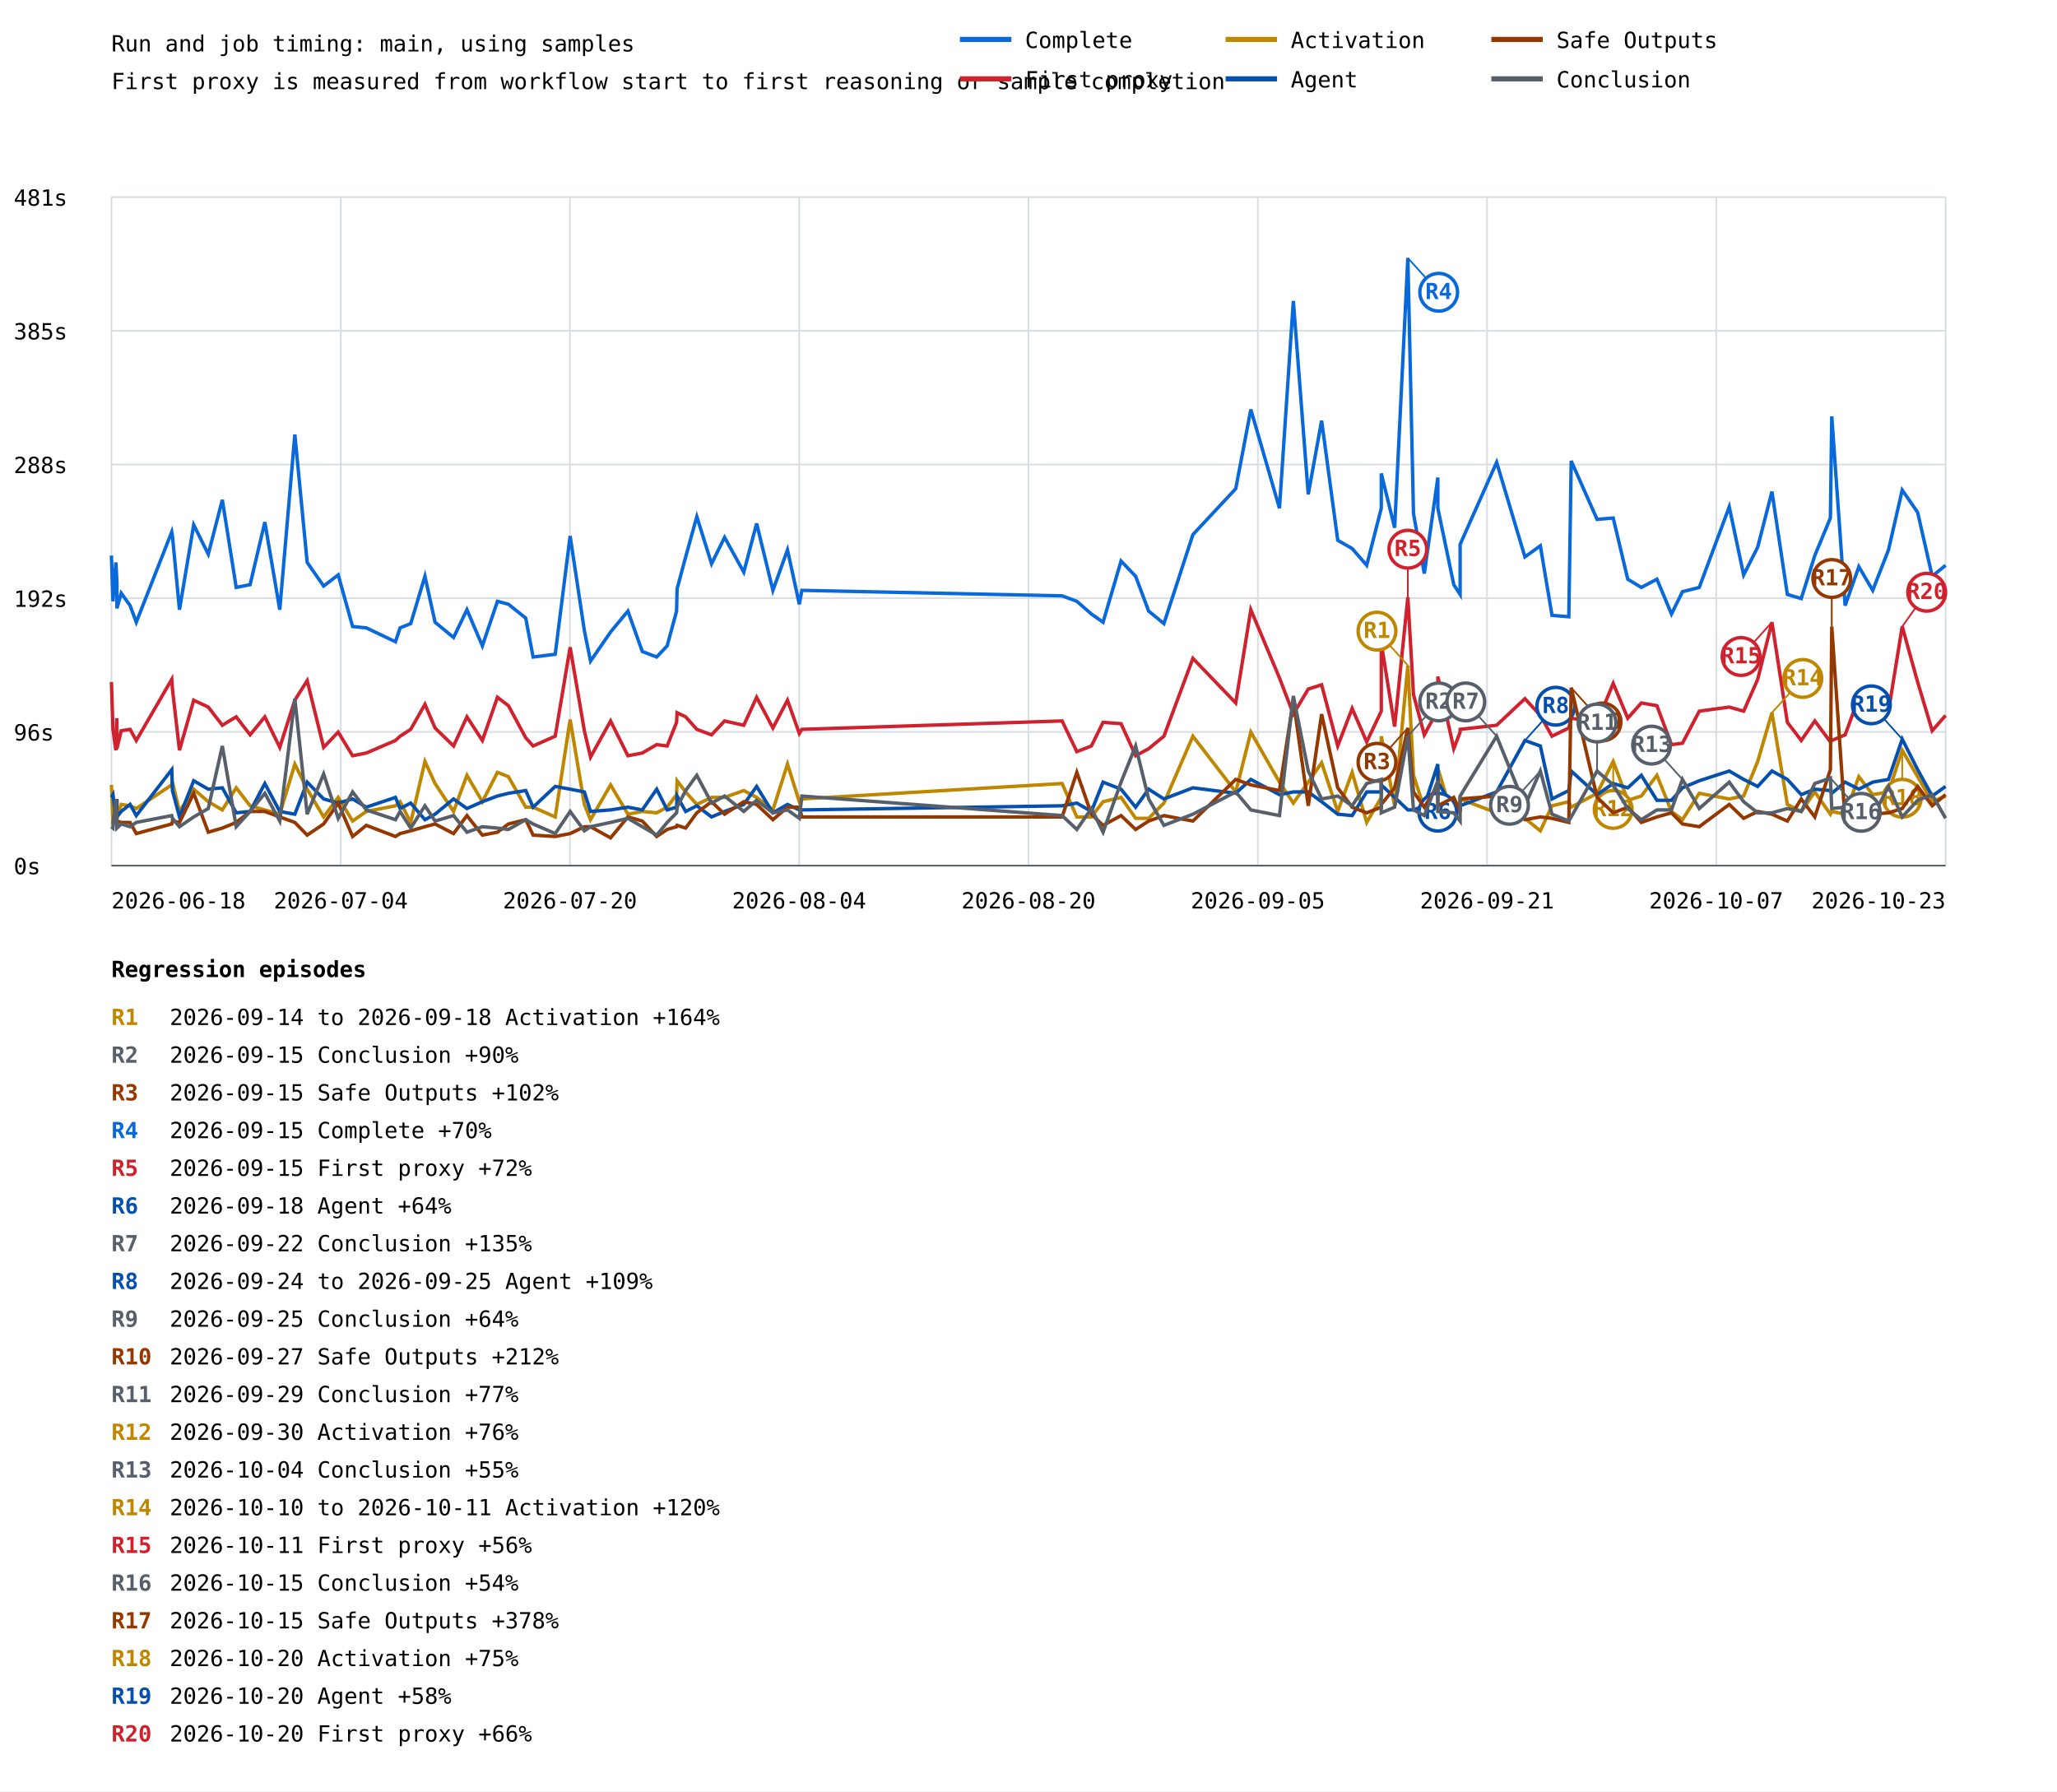
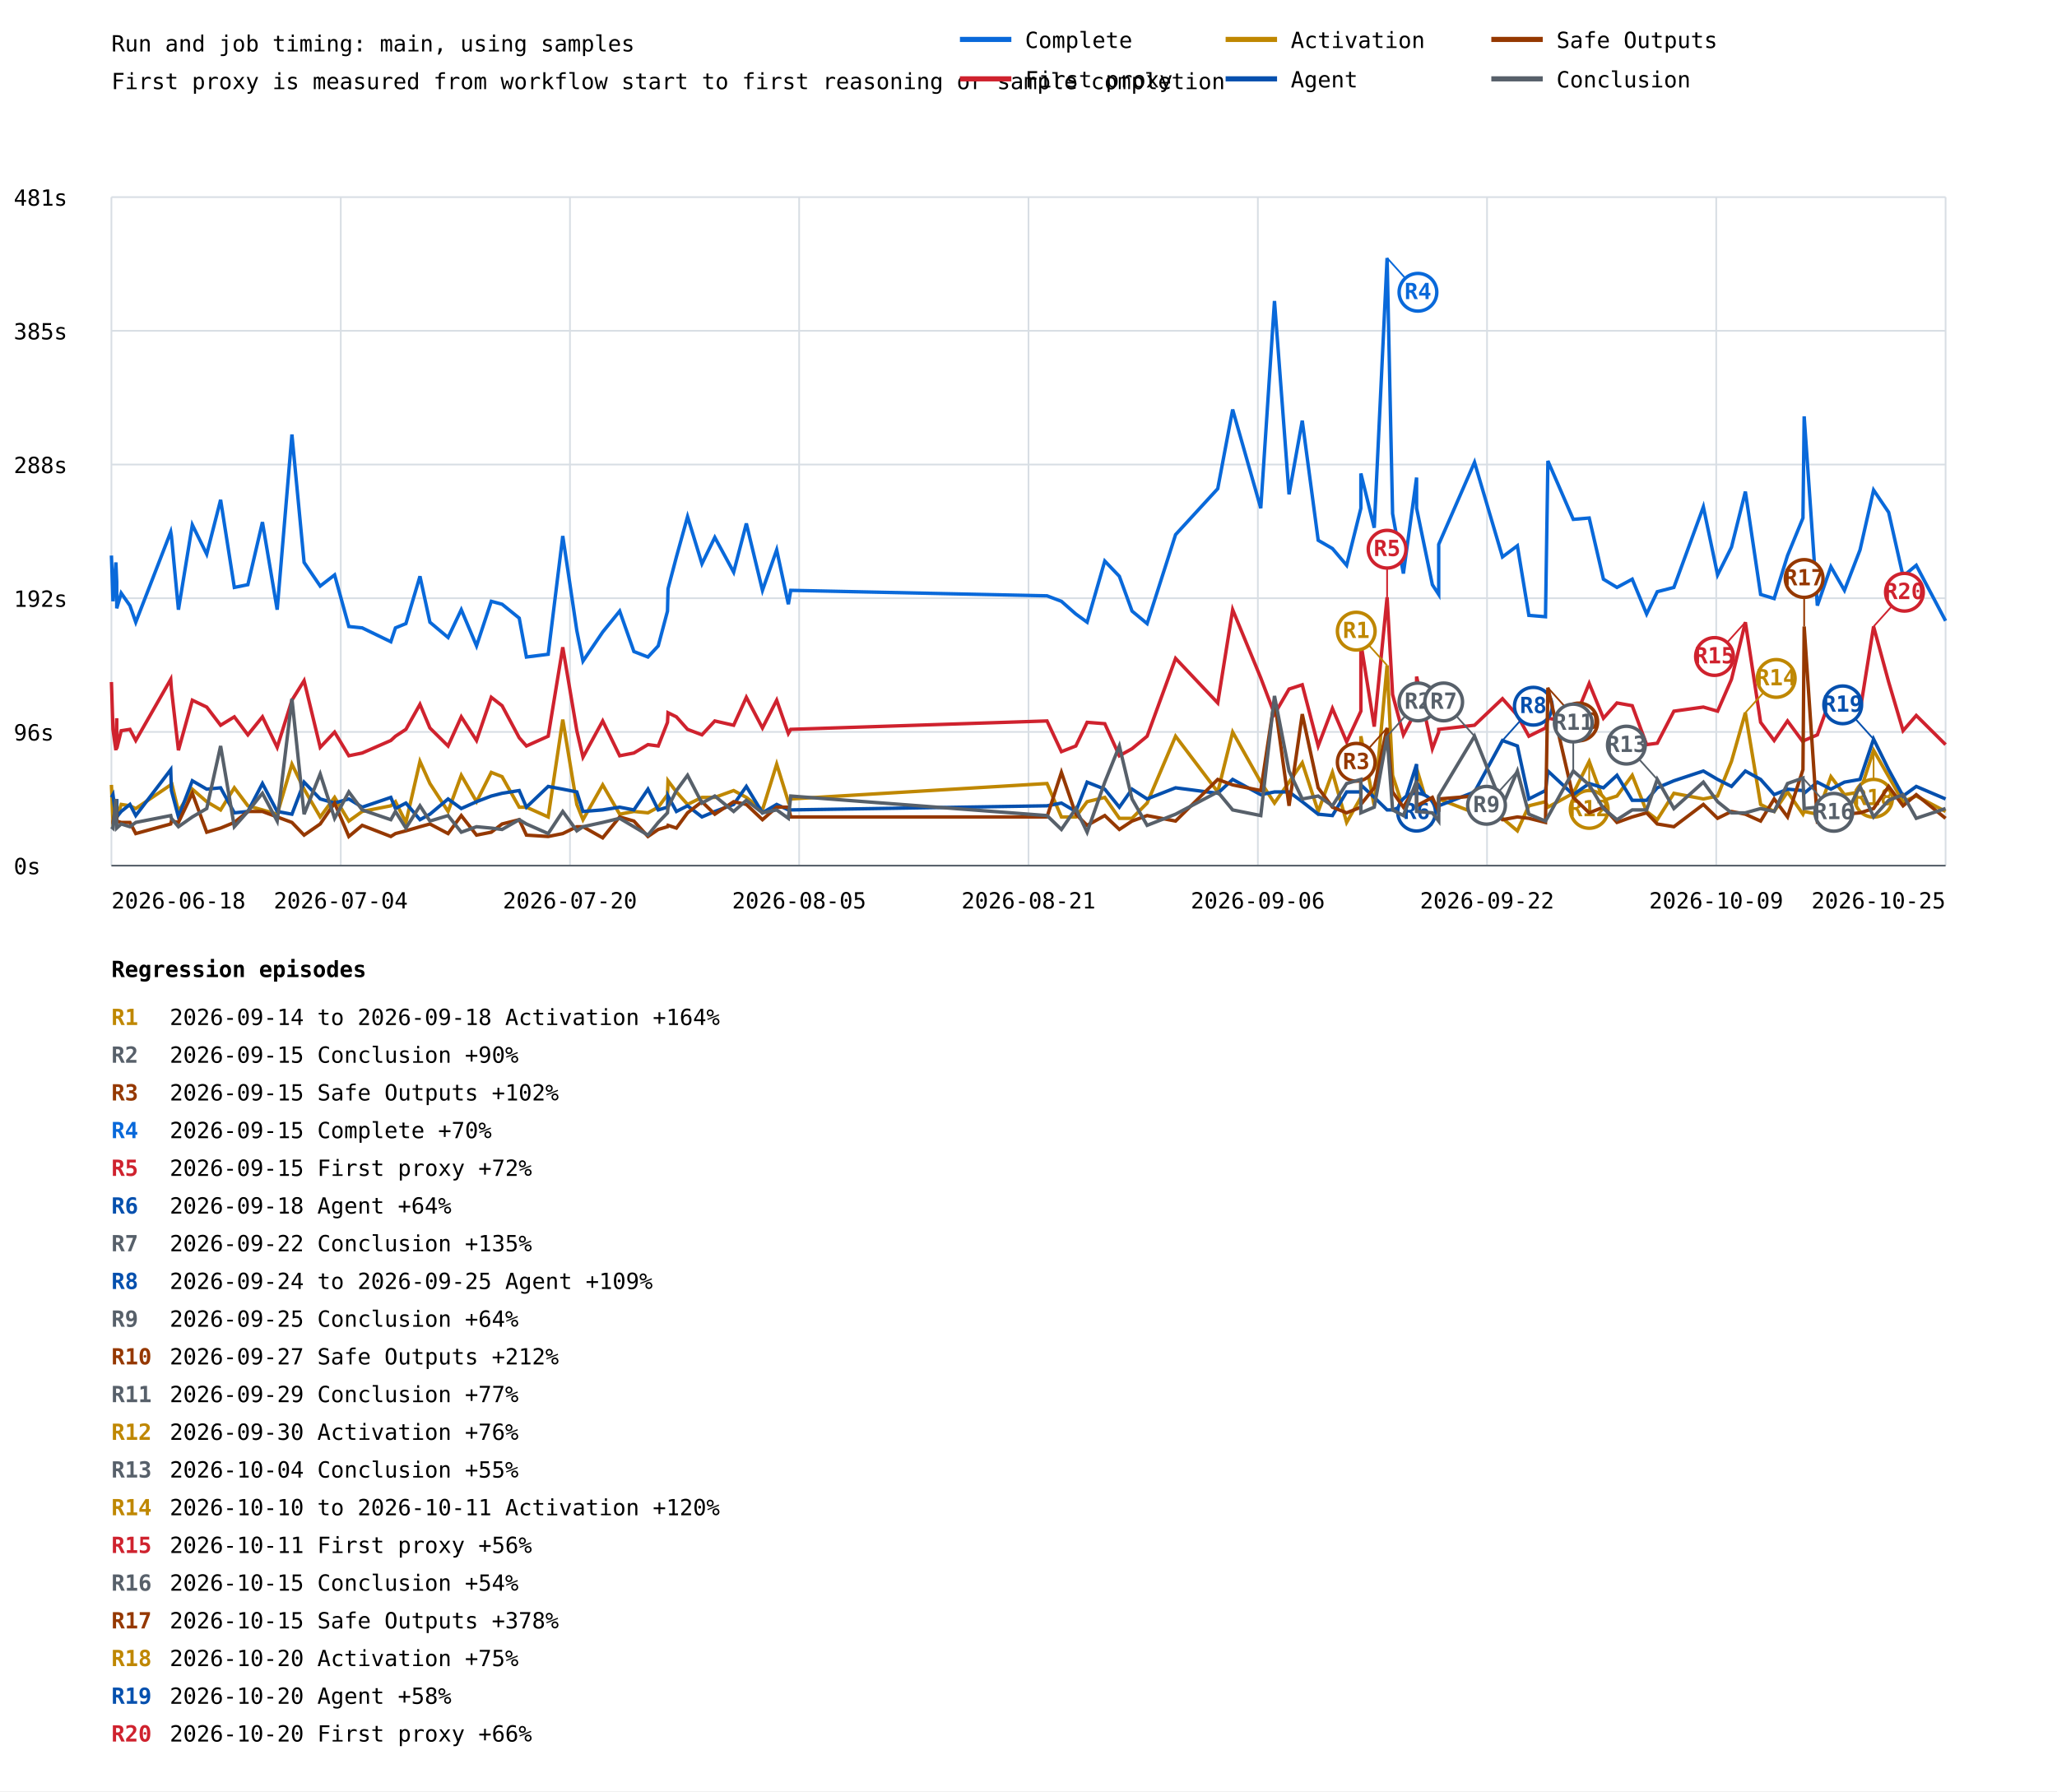
<svg xmlns="http://www.w3.org/2000/svg" width="1200" height="1045" viewBox="0 0 1200 1045">
  <rect width="100%" height="100%" fill="white" />
  <style>text{font-family:ui-monospace,monospace;font-size:13px}.axis{stroke:#57606a;stroke-width:1}.grid{stroke:#d8dee4;stroke-width:1}</style>
  <text x="65" y="30" font-size="20">Run and job timing: main, using samples</text>
  <text x="65" y="52">First proxy is measured from workflow start to first reasoning or sample completion</text>
  <line class="grid" x1="65" y1="505.0" x2="1135" y2="505.0" />
  <text x="8" y="510.0">0s</text>
  <line class="grid" x1="65" y1="427.0" x2="1135" y2="427.0" />
  <text x="8" y="432.0">96s</text>
  <line class="grid" x1="65" y1="349.0" x2="1135" y2="349.0" />
  <text x="8" y="354.0">192s</text>
  <line class="grid" x1="65" y1="271.0" x2="1135" y2="271.0" />
  <text x="8" y="276.0">288s</text>
  <line class="grid" x1="65" y1="193.0" x2="1135" y2="193.0" />
  <text x="8" y="198.0">385s</text>
  <line class="grid" x1="65" y1="115.0" x2="1135" y2="115.0" />
  <text x="8" y="120.0">481s</text>
  <line class="grid" x1="65.0" y1="115" x2="65.0" y2="505" />
  <line class="grid" x1="198.8" y1="115" x2="198.8" y2="505" />
  <line class="grid" x1="332.5" y1="115" x2="332.5" y2="505" />
  <line class="grid" x1="466.2" y1="115" x2="466.2" y2="505" />
  <line class="grid" x1="600.0" y1="115" x2="600.0" y2="505" />
  <line class="grid" x1="733.8" y1="115" x2="733.8" y2="505" />
  <line class="grid" x1="867.5" y1="115" x2="867.5" y2="505" />
  <line class="grid" x1="1001.2" y1="115" x2="1001.2" y2="505" />
  <line class="grid" x1="1135.0" y1="115" x2="1135.0" y2="505" />
-   <polyline points="65.0,324.1 65.9,350.8 67.6,328.1 68.2,339.5 68.2,354.9 70.7,346.0 75.9,353.3 79.5,363.0 100.2,310.3 100.6,312.7 104.7,355.7 113.0,306.2 121.5,323.3 129.7,291.6 137.8,342.7 145.9,341.1 154.5,304.6 163.2,355.7 172.0,253.5 179.2,328.1 188.8,341.9 197.3,335.4 205.7,365.5 213.7,366.3 230.7,374.4 233.4,366.3 239.6,363.8 247.9,336.2 253.8,363.0 264.6,371.9 272.4,355.7 281.4,376.8 290.2,350.8 296.6,352.5 306.7,360.6 311.0,383.3 323.9,381.7 332.6,312.7 340.9,367.9 344.5,385.7 356.2,368.7 366.3,356.5 374.7,380.1 383.1,383.3 389.2,376.8 394.7,356.5 395.0,343.5 400.0,324.9 406.5,301.4 415.1,328.9 422.7,313.5 433.9,333.8 441.4,305.4 450.9,344.4 459.4,320.8 466.3,352.5 467.8,344.4 619.6,347.6 628.2,350.8 636.7,358.2 643.5,363.0 654.0,327.3 662.5,336.2 670.1,356.5 679.0,363.8 695.9,311.9 720.9,285.1 729.7,238.9 746.4,296.5 754.5,175.6 763.2,288.4 771.0,245.4 780.4,315.2 788.8,320.0 797.3,329.8 805.8,296.5 805.8,276.2 813.6,307.9 821.3,150.5 824.6,299.7 830.9,334.6 838.8,278.6 838.8,296.5 848.1,341.1 851.8,346.8 851.8,317.6 873.1,269.7 889.6,324.9 898.6,318.4 905.4,359.0 915.2,359.8 916.6,268.9 931.7,303.0 941.1,302.2 949.6,337.9 957.5,342.7 966.6,337.9 975.1,358.2 981.5,345.2 991.3,342.7 1008.8,295.7 1017.2,335.4 1025.4,319.2 1033.7,286.8 1042.7,346.8 1050.8,349.2 1058.7,324.1 1067.8,302.2 1068.6,242.9 1076.4,353.3 1084.4,330.6 1092.5,344.4 1101.7,320.8 1109.7,285.9 1118.7,298.9 1127.2,336.2 1135.0,329.8" fill="none" stroke="#0969da" stroke-width="2" />
-   <line x1="821.3" y1="150.5" x2="839.3" y2="170.5" stroke="#0969da" stroke-width="1" />
-   <circle cx="839.3" cy="170.5" r="11" fill="white" stroke="#0969da" stroke-width="2" />
-   <text x="839.3" y="174.5" fill="#0969da" font-size="10" font-weight="bold" text-anchor="middle">R4</text>
-   <polyline points="65.0,397.9 65.9,425.5 67.6,437.7 68.2,419.0 68.2,436.8 70.7,426.3 75.9,425.5 79.5,432.0 100.2,396.3 100.6,402.0 104.7,437.7 113.0,408.5 121.5,412.5 129.7,423.1 137.8,418.2 145.9,428.7 154.5,418.2 163.2,436.0 172.0,408.5 179.2,397.1 188.8,436.0 197.3,427.1 205.7,440.9 213.7,439.3 230.7,432.0 233.4,429.5 239.6,425.5 247.9,410.9 253.8,424.7 264.6,435.2 272.4,418.2 281.4,432.0 290.2,406.8 296.6,411.7 306.7,430.4 311.0,435.2 323.9,429.5 332.6,377.6 340.9,426.3 344.5,441.7 356.2,420.6 366.3,440.9 374.7,439.3 383.1,434.4 389.2,435.2 394.7,421.4 395.0,415.8 400.0,418.2 406.5,425.5 415.1,428.7 422.7,420.6 433.9,423.1 441.4,406.8 450.9,424.7 459.4,408.5 466.3,427.9 467.8,425.5 619.6,420.6 628.2,438.5 636.7,435.2 643.5,421.4 654.0,422.2 662.5,440.9 670.1,436.8 679.0,429.5 695.9,384.1 720.9,410.1 729.7,355.7 746.4,395.5 754.5,416.6 763.2,402.0 771.0,399.5 780.4,435.2 788.8,413.3 797.3,432.8 805.8,414.9 805.8,375.2 813.6,423.9 821.3,348.4 824.6,405.2 830.9,428.7 838.8,414.1 838.8,394.7 848.1,436.8 851.8,427.1 851.8,425.5 873.1,423.1 889.6,407.6 898.6,417.4 905.4,429.5 915.2,424.7 916.6,419.0 931.7,421.4 941.1,398.7 949.6,419.0 957.5,410.1 966.6,411.7 975.1,434.4 981.5,433.6 991.3,414.9 1008.8,412.5 1017.2,414.9 1025.4,396.3 1033.7,363.0 1042.7,421.4 1050.8,432.0 1058.7,420.6 1067.8,432.8 1068.6,432.0 1076.4,428.7 1084.4,406.8 1092.5,418.2 1101.7,414.9 1109.7,365.5 1118.7,397.9 1127.2,426.3 1135.0,417.4" fill="none" stroke="#cf222e" stroke-width="2" />
-   <line x1="821.3" y1="348.4" x2="821.3" y2="320.4" stroke="#cf222e" stroke-width="1" />
-   <circle cx="821.3" cy="320.4" r="11" fill="white" stroke="#cf222e" stroke-width="2" />
-   <text x="821.3" y="324.4" fill="#cf222e" font-size="10" font-weight="bold" text-anchor="middle">R5</text>
-   <line x1="1033.7" y1="363.0" x2="1015.7" y2="383.0" stroke="#cf222e" stroke-width="1" />
-   <circle cx="1015.7" cy="383.0" r="11" fill="white" stroke="#cf222e" stroke-width="2" />
-   <text x="1015.7" y="387.0" fill="#cf222e" font-size="10" font-weight="bold" text-anchor="middle">R15</text>
-   <line x1="1109.7" y1="365.5" x2="1124.0" y2="345.5" stroke="#cf222e" stroke-width="1" />
-   <circle cx="1124.0" cy="345.5" r="11" fill="white" stroke="#cf222e" stroke-width="2" />
-   <text x="1124.0" y="349.5" fill="#cf222e" font-size="10" font-weight="bold" text-anchor="middle">R20</text>
-   <polyline points="65.0,457.9 65.9,479.0 67.6,475.8 68.2,466.9 68.2,477.4 70.7,469.3 75.9,470.1 79.5,471.7 100.2,457.9 100.6,456.3 104.7,473.4 113.0,460.4 121.5,467.7 129.7,472.5 137.8,459.6 145.9,470.1 154.5,472.5 163.2,475.0 172.0,445.8 179.2,460.4 188.8,476.6 197.3,465.2 205.7,479.0 213.7,473.4 230.7,470.1 233.4,467.7 239.6,479.8 247.9,444.2 253.8,457.1 264.6,473.4 272.4,452.3 281.4,467.7 290.2,450.6 296.6,453.1 306.7,470.9 311.0,470.9 323.9,476.6 332.6,419.8 340.9,469.3 344.5,478.2 356.2,457.9 366.3,475.0 374.7,473.4 383.1,474.2 389.2,470.9 394.7,463.6 395.0,455.5 400.0,462.0 406.5,469.3 415.1,465.2 422.7,465.2 433.9,461.2 441.4,465.2 450.9,472.5 459.4,445.8 466.3,467.7 467.8,466.1 619.6,457.1 628.2,476.6 636.7,476.6 643.5,467.7 654.0,465.2 662.5,477.4 670.1,477.4 679.0,468.5 695.9,429.5 720.9,462.0 729.7,427.1 746.4,456.3 754.5,468.5 763.2,456.3 771.0,445.0 780.4,473.4 788.8,450.6 797.3,479.8 805.8,465.2 805.8,429.5 813.6,470.1 821.3,388.2 824.6,452.3 830.9,471.7 838.8,475.0 838.8,448.2 848.1,479.0 851.8,469.3 851.8,466.1 873.1,474.2 889.6,477.4 898.6,484.7 905.4,470.1 915.2,467.7 916.6,470.9 931.7,462.8 941.1,444.2 949.6,466.9 957.5,464.4 966.6,452.3 975.1,473.4 981.5,478.2 991.3,462.8 1008.8,466.1 1017.2,464.4 1025.4,444.2 1033.7,415.8 1042.7,469.3 1050.8,473.4 1058.7,462.0 1067.8,475.0 1068.6,473.4 1076.4,475.0 1084.4,453.1 1092.5,463.6 1101.7,462.0 1109.7,437.7 1118.7,453.1 1127.2,467.7 1135.0,464.4" fill="none" stroke="#bf8700" stroke-width="2" />
-   <line x1="821.3" y1="388.2" x2="803.3" y2="368.2" stroke="#bf8700" stroke-width="1" />
-   <circle cx="803.3" cy="368.2" r="11" fill="white" stroke="#bf8700" stroke-width="2" />
-   <text x="803.3" y="372.2" fill="#bf8700" font-size="10" font-weight="bold" text-anchor="middle">R1</text>
-   <line x1="941.1" y1="444.2" x2="941.1" y2="472.2" stroke="#bf8700" stroke-width="1" />
-   <circle cx="941.1" cy="472.2" r="11" fill="white" stroke="#bf8700" stroke-width="2" />
-   <text x="941.1" y="476.2" fill="#bf8700" font-size="10" font-weight="bold" text-anchor="middle">R12</text>
-   <line x1="1033.7" y1="415.8" x2="1051.7" y2="395.8" stroke="#bf8700" stroke-width="1" />
-   <circle cx="1051.7" cy="395.8" r="11" fill="white" stroke="#bf8700" stroke-width="2" />
-   <text x="1051.7" y="399.8" fill="#bf8700" font-size="10" font-weight="bold" text-anchor="middle">R14</text>
-   <line x1="1109.7" y1="437.7" x2="1109.7" y2="465.7" stroke="#bf8700" stroke-width="1" />
-   <circle cx="1109.7" cy="465.7" r="11" fill="white" stroke="#bf8700" stroke-width="2" />
-   <text x="1109.7" y="469.7" fill="#bf8700" font-size="10" font-weight="bold" text-anchor="middle">R18</text>
-   <polyline points="65.0,465.2 65.9,463.6 67.6,476.6 68.2,466.1 68.2,476.6 70.7,473.4 75.9,469.3 79.5,475.8 100.2,449.0 100.6,461.2 104.7,476.6 113.0,455.5 121.5,460.4 129.7,459.6 137.8,474.2 145.9,473.4 154.5,457.1 163.2,473.4 172.0,475.0 179.2,456.3 188.8,466.1 197.3,468.5 205.7,466.1 213.7,470.9 230.7,465.2 233.4,471.7 239.6,468.5 247.9,478.2 253.8,475.0 264.6,466.1 272.4,471.7 281.4,467.7 290.2,464.4 296.6,462.8 306.7,461.2 311.0,470.9 323.9,458.8 332.6,460.4 340.9,462.0 344.5,473.4 356.2,472.5 366.3,470.9 374.7,472.5 383.1,460.4 389.2,472.5 394.7,470.9 395.0,464.4 400.0,473.4 406.5,470.1 415.1,476.6 422.7,473.4 433.9,469.3 441.4,458.8 450.9,474.2 459.4,469.3 466.3,472.5 467.8,472.5 619.6,470.1 628.2,468.5 636.7,473.4 643.5,456.3 654.0,460.4 662.5,470.9 670.1,460.4 679.0,466.1 695.9,459.6 720.9,462.8 729.7,454.7 746.4,463.6 754.5,462.0 763.2,462.0 771.0,467.7 780.4,475.0 788.8,475.8 797.3,462.0 805.8,462.0 805.8,457.9 813.6,465.2 821.3,472.5 824.6,472.5 830.9,470.1 838.8,445.8 838.8,456.3 848.1,471.7 851.8,472.5 851.8,470.1 873.1,462.0 889.6,432.0 898.6,435.2 905.4,466.1 915.2,461.2 916.6,449.8 931.7,463.6 941.1,457.1 949.6,459.6 957.5,452.3 966.6,466.9 975.1,466.9 981.5,459.6 991.3,455.5 1008.8,449.8 1017.2,454.7 1025.4,458.8 1033.7,449.8 1042.7,454.7 1050.8,463.6 1058.7,460.4 1067.8,461.2 1068.6,462.8 1076.4,456.3 1084.4,460.4 1092.5,456.3 1101.7,454.7 1109.7,431.2 1118.7,449.0 1127.2,464.4 1135.0,458.8" fill="none" stroke="#0550ae" stroke-width="2" />
-   <line x1="838.8" y1="445.8" x2="838.8" y2="473.8" stroke="#0550ae" stroke-width="1" />
-   <circle cx="838.8" cy="473.8" r="11" fill="white" stroke="#0550ae" stroke-width="2" />
-   <text x="838.8" y="477.8" fill="#0550ae" font-size="10" font-weight="bold" text-anchor="middle">R6</text>
-   <line x1="889.6" y1="432.0" x2="907.6" y2="412.0" stroke="#0550ae" stroke-width="1" />
-   <circle cx="907.6" cy="412.0" r="11" fill="white" stroke="#0550ae" stroke-width="2" />
-   <text x="907.6" y="416.0" fill="#0550ae" font-size="10" font-weight="bold" text-anchor="middle">R8</text>
-   <line x1="1109.7" y1="431.2" x2="1091.7" y2="411.2" stroke="#0550ae" stroke-width="1" />
-   <circle cx="1091.7" cy="411.2" r="11" fill="white" stroke="#0550ae" stroke-width="2" />
-   <text x="1091.7" y="415.2" fill="#0550ae" font-size="10" font-weight="bold" text-anchor="middle">R19</text>
-   <polyline points="65.0,479.8 65.9,479.8 67.6,470.1 68.2,475.8 68.2,479.0 70.7,479.8 75.9,479.8 79.5,486.3 100.2,480.7 100.6,479.0 104.7,479.8 113.0,462.8 121.5,485.5 129.7,483.1 137.8,479.8 145.9,473.4 154.5,473.4 163.2,476.6 172.0,479.8 179.2,487.2 188.8,480.7 197.3,468.5 205.7,488.0 213.7,481.5 230.7,488.0 233.4,486.3 239.6,484.7 247.9,482.3 253.8,480.7 264.6,486.3 272.4,475.8 281.4,487.2 290.2,485.5 296.6,480.7 306.7,478.2 311.0,487.2 323.9,488.0 332.6,486.3 340.9,482.3 344.5,482.3 356.2,488.8 366.3,476.6 374.7,479.0 383.1,488.0 389.2,483.9 394.7,482.3 395.0,481.5 400.0,483.1 406.5,474.2 415.1,467.7 422.7,475.0 433.9,467.7 441.4,469.3 450.9,478.2 459.4,470.9 466.3,470.9 467.8,476.6 619.6,476.6 628.2,450.6 636.7,475.0 643.5,481.5 654.0,475.8 662.5,483.9 670.1,479.0 679.0,475.8 695.9,479.0 720.9,454.7 729.7,457.9 746.4,461.2 754.5,408.5 763.2,470.1 771.0,416.6 780.4,459.6 788.8,470.9 797.3,474.2 805.8,470.9 805.8,469.3 813.6,459.6 821.3,424.7 824.6,462.0 830.9,470.9 838.8,457.9 838.8,470.1 848.1,465.2 851.8,473.4 851.8,466.1 873.1,464.4 889.6,478.2 898.6,476.6 905.4,477.4 915.2,479.8 916.6,401.2 931.7,465.2 941.1,474.2 949.6,470.9 957.5,479.8 966.6,476.6 975.1,474.2 981.5,480.7 991.3,482.3 1008.8,469.3 1017.2,477.4 1025.4,473.4 1033.7,475.0 1042.7,479.0 1050.8,466.1 1058.7,476.6 1067.8,449.0 1068.6,365.5 1076.4,479.0 1084.4,473.4 1092.5,475.0 1101.7,474.2 1109.7,471.7 1118.7,458.8 1127.2,470.1 1135.0,463.6" fill="none" stroke="#953800" stroke-width="2" />
-   <line x1="821.3" y1="424.7" x2="803.3" y2="444.7" stroke="#953800" stroke-width="1" />
-   <circle cx="803.3" cy="444.7" r="11" fill="white" stroke="#953800" stroke-width="2" />
-   <text x="803.3" y="448.7" fill="#953800" font-size="10" font-weight="bold" text-anchor="middle">R3</text>
-   <line x1="916.6" y1="401.2" x2="934.6" y2="421.2" stroke="#953800" stroke-width="1" />
-   <circle cx="934.6" cy="421.2" r="11" fill="white" stroke="#953800" stroke-width="2" />
-   <text x="934.6" y="425.2" fill="#953800" font-size="10" font-weight="bold" text-anchor="middle">R10</text>
-   <line x1="1068.6" y1="365.5" x2="1068.6" y2="337.5" stroke="#953800" stroke-width="1" />
-   <circle cx="1068.6" cy="337.5" r="11" fill="white" stroke="#953800" stroke-width="2" />
-   <text x="1068.6" y="341.5" fill="#953800" font-size="10" font-weight="bold" text-anchor="middle">R17</text>
-   <polyline points="65.0,482.3 65.9,483.1 67.6,466.1 68.2,481.5 68.2,483.1 70.7,480.7 75.9,482.3 79.5,479.8 100.2,475.8 100.6,477.4 104.7,482.3 113.0,476.6 121.5,471.7 129.7,435.2 137.8,482.3 145.9,473.4 154.5,462.8 163.2,479.0 172.0,407.6 179.2,475.0 188.8,451.5 197.3,477.4 205.7,462.0 213.7,472.5 230.7,478.2 233.4,473.4 239.6,483.1 247.9,470.1 253.8,479.0 264.6,475.8 272.4,485.5 281.4,482.3 290.2,483.1 296.6,483.9 306.7,478.2 311.0,480.7 323.9,486.3 332.6,473.4 340.9,484.7 344.5,482.3 356.2,479.8 366.3,477.4 374.7,482.3 383.1,487.2 389.2,479.8 394.7,474.2 395.0,470.9 400.0,461.2 406.5,452.3 415.1,468.5 422.7,464.4 433.9,473.4 441.4,466.9 450.9,474.2 459.4,472.5 466.3,477.4 467.8,464.4 619.6,475.8 628.2,483.9 636.7,471.7 643.5,485.5 654.0,456.3 662.5,435.2 670.1,466.1 679.0,481.5 695.9,475.0 720.9,462.0 729.7,472.5 746.4,475.8 754.5,406.0 763.2,449.8 771.0,466.1 780.4,464.4 788.8,470.1 797.3,457.1 805.8,454.7 805.8,474.2 813.6,470.9 821.3,429.5 824.6,472.5 830.9,475.8 838.8,455.5 838.8,473.4 848.1,474.2 851.8,479.0 851.8,464.4 873.1,429.5 889.6,470.1 898.6,449.8 905.4,475.0 915.2,479.0 916.6,476.6 931.7,449.8 941.1,457.9 949.6,471.7 957.5,478.2 966.6,472.5 975.1,472.5 981.5,454.7 991.3,471.7 1008.8,456.3 1017.2,467.7 1025.4,474.2 1033.7,474.2 1042.7,471.7 1050.8,473.4 1058.7,457.1 1067.8,453.9 1068.6,471.7 1076.4,470.9 1084.4,475.0 1092.5,476.6 1101.7,458.8 1109.7,476.6 1118.7,466.9 1127.2,463.6 1135.0,477.4" fill="none" stroke="#57606a" stroke-width="2" />
-   <line x1="821.3" y1="429.5" x2="839.3" y2="409.5" stroke="#57606a" stroke-width="1" />
-   <circle cx="839.3" cy="409.5" r="11" fill="white" stroke="#57606a" stroke-width="2" />
-   <text x="839.3" y="413.5" fill="#57606a" font-size="10" font-weight="bold" text-anchor="middle">R2</text>
-   <line x1="873.1" y1="429.5" x2="855.1" y2="409.5" stroke="#57606a" stroke-width="1" />
-   <circle cx="855.1" cy="409.5" r="11" fill="white" stroke="#57606a" stroke-width="2" />
-   <text x="855.1" y="413.5" fill="#57606a" font-size="10" font-weight="bold" text-anchor="middle">R7</text>
-   <line x1="898.6" y1="449.8" x2="880.6" y2="469.8" stroke="#57606a" stroke-width="1" />
-   <circle cx="880.6" cy="469.8" r="11" fill="white" stroke="#57606a" stroke-width="2" />
-   <text x="880.6" y="473.8" fill="#57606a" font-size="10" font-weight="bold" text-anchor="middle">R9</text>
-   <line x1="931.7" y1="449.8" x2="931.7" y2="421.8" stroke="#57606a" stroke-width="1" />
-   <circle cx="931.7" cy="421.8" r="11" fill="white" stroke="#57606a" stroke-width="2" />
-   <text x="931.7" y="425.8" fill="#57606a" font-size="10" font-weight="bold" text-anchor="middle">R11</text>
-   <line x1="981.5" y1="454.7" x2="963.5" y2="434.7" stroke="#57606a" stroke-width="1" />
-   <circle cx="963.5" cy="434.7" r="11" fill="white" stroke="#57606a" stroke-width="2" />
-   <text x="963.5" y="438.7" fill="#57606a" font-size="10" font-weight="bold" text-anchor="middle">R13</text>
-   <line x1="1067.8" y1="453.9" x2="1085.8" y2="473.9" stroke="#57606a" stroke-width="1" />
-   <circle cx="1085.8" cy="473.9" r="11" fill="white" stroke="#57606a" stroke-width="2" />
-   <text x="1085.8" y="477.9" fill="#57606a" font-size="10" font-weight="bold" text-anchor="middle">R16</text>
+   <polyline points="65.0,324.1 65.9,350.8 67.6,328.1 68.1,339.5 68.1,354.9 70.7,346.0 75.8,353.3 79.2,363.0 99.6,310.3 100.0,312.7 104.1,355.7 112.2,306.2 120.6,323.3 128.7,291.6 136.7,342.7 144.6,341.1 153.1,304.6 161.7,355.7 170.3,253.5 177.4,328.1 186.8,341.9 195.2,335.4 203.5,365.5 211.3,366.3 228.0,374.4 230.7,366.3 236.8,363.8 245.0,336.2 250.8,363.0 261.4,371.9 269.1,355.7 278.0,376.8 286.6,350.8 292.9,352.5 302.9,360.6 307.1,383.3 319.8,381.7 328.3,312.7 336.5,367.9 340.1,385.7 351.6,368.7 361.5,356.5 369.8,380.1 378.0,383.3 384.0,376.8 389.4,356.5 389.7,343.5 394.6,324.9 401.1,301.4 409.5,328.9 417.0,313.5 428.0,333.8 435.4,305.4 444.8,344.4 453.1,320.8 459.9,352.5 461.3,344.4 610.8,347.6 619.2,350.8 627.6,358.2 634.2,363.0 644.5,327.3 653.0,336.2 660.4,356.5 669.2,363.8 685.8,311.9 710.4,285.1 719.1,238.9 735.5,296.5 743.5,175.6 752.0,288.4 759.7,245.4 769.0,315.2 777.3,320.0 785.6,329.8 793.9,296.5 793.9,276.2 801.7,307.9 809.2,150.5 812.4,299.7 818.7,334.6 826.4,278.6 826.4,296.5 835.6,341.1 839.3,346.8 839.3,317.6 860.2,269.7 876.5,324.9 885.2,318.4 891.9,359.0 901.6,359.8 903.0,268.9 917.8,303.0 927.1,302.2 935.4,337.9 943.3,342.7 952.2,337.9 960.6,358.2 966.8,345.2 976.5,342.7 993.7,295.7 1002.0,335.4 1010.1,319.2 1018.2,286.8 1027.1,346.8 1035.0,349.2 1042.8,324.1 1051.8,302.2 1052.5,242.9 1060.2,353.3 1068.1,330.6 1076.0,344.4 1085.1,320.8 1093.0,285.9 1101.8,298.9 1110.2,336.2 1117.9,329.8 1135.0,362.2" fill="none" stroke="#0969da" stroke-width="2" />
+   <line x1="809.2" y1="150.5" x2="827.2" y2="170.5" stroke="#0969da" stroke-width="1" />
+   <circle cx="827.2" cy="170.5" r="11" fill="white" stroke="#0969da" stroke-width="2" />
+   <text x="827.2" y="174.5" fill="#0969da" font-size="10" font-weight="bold" text-anchor="middle">R4</text>
+   <polyline points="65.0,397.9 65.9,425.5 67.6,437.7 68.1,419.0 68.1,436.8 70.7,426.3 75.8,425.5 79.2,432.0 99.6,396.3 100.0,402.0 104.1,437.7 112.2,408.5 120.6,412.5 128.7,423.1 136.7,418.2 144.6,428.7 153.1,418.2 161.7,436.0 170.3,408.5 177.4,397.1 186.8,436.0 195.2,427.1 203.5,440.9 211.3,439.3 228.0,432.0 230.7,429.5 236.8,425.5 245.0,410.9 250.8,424.7 261.4,435.2 269.1,418.2 278.0,432.0 286.6,406.8 292.9,411.7 302.9,430.4 307.1,435.2 319.8,429.5 328.3,377.6 336.5,426.3 340.1,441.7 351.6,420.6 361.5,440.9 369.8,439.3 378.0,434.4 384.0,435.2 389.4,421.4 389.7,415.8 394.6,418.2 401.1,425.5 409.5,428.7 417.0,420.6 428.0,423.1 435.4,406.8 444.8,424.7 453.1,408.5 459.9,427.9 461.3,425.5 610.8,420.6 619.2,438.5 627.6,435.2 634.2,421.4 644.5,422.2 653.0,440.9 660.4,436.8 669.2,429.5 685.8,384.1 710.4,410.1 719.1,355.7 735.5,395.5 743.5,416.6 752.0,402.0 759.7,399.5 769.0,435.2 777.3,413.3 785.6,432.8 793.9,414.9 793.9,375.2 801.7,423.9 809.2,348.4 812.4,405.2 818.7,428.7 826.4,414.1 826.4,394.7 835.6,436.8 839.3,427.1 839.3,425.5 860.2,423.1 876.5,407.6 885.2,417.4 891.9,429.5 901.6,424.7 903.0,419.0 917.8,421.4 927.1,398.7 935.4,419.0 943.3,410.1 952.2,411.7 960.6,434.4 966.8,433.6 976.5,414.9 993.7,412.5 1002.0,414.9 1010.1,396.3 1018.2,363.0 1027.1,421.4 1035.0,432.0 1042.8,420.6 1051.8,432.8 1052.5,432.0 1060.2,428.7 1068.1,406.8 1076.0,418.2 1085.1,414.9 1093.0,365.5 1101.8,397.9 1110.2,426.3 1117.9,417.4 1135.0,434.4" fill="none" stroke="#cf222e" stroke-width="2" />
+   <line x1="809.2" y1="348.4" x2="809.2" y2="320.4" stroke="#cf222e" stroke-width="1" />
+   <circle cx="809.2" cy="320.4" r="11" fill="white" stroke="#cf222e" stroke-width="2" />
+   <text x="809.2" y="324.4" fill="#cf222e" font-size="10" font-weight="bold" text-anchor="middle">R5</text>
+   <line x1="1018.2" y1="363.0" x2="1000.2" y2="383.0" stroke="#cf222e" stroke-width="1" />
+   <circle cx="1000.2" cy="383.0" r="11" fill="white" stroke="#cf222e" stroke-width="2" />
+   <text x="1000.2" y="387.0" fill="#cf222e" font-size="10" font-weight="bold" text-anchor="middle">R15</text>
+   <line x1="1093.0" y1="365.5" x2="1111.0" y2="345.5" stroke="#cf222e" stroke-width="1" />
+   <circle cx="1111.0" cy="345.5" r="11" fill="white" stroke="#cf222e" stroke-width="2" />
+   <text x="1111.0" y="349.5" fill="#cf222e" font-size="10" font-weight="bold" text-anchor="middle">R20</text>
+   <polyline points="65.0,457.9 65.9,479.0 67.6,475.8 68.1,466.9 68.1,477.4 70.7,469.3 75.8,470.1 79.2,471.7 99.6,457.9 100.0,456.3 104.1,473.4 112.2,460.4 120.6,467.7 128.7,472.5 136.7,459.6 144.6,470.1 153.1,472.5 161.7,475.0 170.3,445.8 177.4,460.4 186.8,476.6 195.2,465.2 203.5,479.0 211.3,473.4 228.0,470.1 230.7,467.7 236.8,479.8 245.0,444.2 250.8,457.1 261.4,473.4 269.1,452.3 278.0,467.7 286.6,450.6 292.9,453.1 302.9,470.9 307.1,470.9 319.8,476.6 328.3,419.8 336.5,469.3 340.1,478.2 351.6,457.9 361.5,475.0 369.8,473.4 378.0,474.2 384.0,470.9 389.4,463.6 389.7,455.5 394.6,462.0 401.1,469.3 409.5,465.2 417.0,465.2 428.0,461.2 435.4,465.2 444.8,472.5 453.1,445.8 459.9,467.7 461.3,466.1 610.8,457.1 619.2,476.6 627.6,476.6 634.2,467.7 644.5,465.2 653.0,477.4 660.4,477.4 669.2,468.5 685.8,429.5 710.4,462.0 719.1,427.1 735.5,456.3 743.5,468.5 752.0,456.3 759.7,445.0 769.0,473.4 777.3,450.6 785.6,479.8 793.9,465.2 793.9,429.5 801.7,470.1 809.2,388.2 812.4,452.3 818.7,471.7 826.4,475.0 826.4,448.2 835.6,479.0 839.3,469.3 839.3,466.1 860.2,474.2 876.5,477.4 885.2,484.7 891.9,470.1 901.6,467.7 903.0,470.9 917.8,462.8 927.1,444.2 935.4,466.9 943.3,464.4 952.2,452.3 960.6,473.4 966.8,478.2 976.5,462.8 993.7,466.1 1002.0,464.4 1010.1,444.2 1018.2,415.8 1027.1,469.3 1035.0,473.4 1042.8,462.0 1051.8,475.0 1052.5,473.4 1060.2,475.0 1068.1,453.1 1076.0,463.6 1085.1,462.0 1093.0,437.7 1101.8,453.1 1110.2,467.7 1117.9,464.4 1135.0,473.4" fill="none" stroke="#bf8700" stroke-width="2" />
+   <line x1="809.2" y1="388.2" x2="791.2" y2="368.2" stroke="#bf8700" stroke-width="1" />
+   <circle cx="791.2" cy="368.2" r="11" fill="white" stroke="#bf8700" stroke-width="2" />
+   <text x="791.2" y="372.2" fill="#bf8700" font-size="10" font-weight="bold" text-anchor="middle">R1</text>
+   <line x1="927.1" y1="444.2" x2="927.1" y2="472.2" stroke="#bf8700" stroke-width="1" />
+   <circle cx="927.1" cy="472.2" r="11" fill="white" stroke="#bf8700" stroke-width="2" />
+   <text x="927.1" y="476.2" fill="#bf8700" font-size="10" font-weight="bold" text-anchor="middle">R12</text>
+   <line x1="1018.2" y1="415.8" x2="1036.2" y2="395.8" stroke="#bf8700" stroke-width="1" />
+   <circle cx="1036.2" cy="395.8" r="11" fill="white" stroke="#bf8700" stroke-width="2" />
+   <text x="1036.2" y="399.8" fill="#bf8700" font-size="10" font-weight="bold" text-anchor="middle">R14</text>
+   <line x1="1093.0" y1="437.7" x2="1093.0" y2="465.7" stroke="#bf8700" stroke-width="1" />
+   <circle cx="1093.0" cy="465.7" r="11" fill="white" stroke="#bf8700" stroke-width="2" />
+   <text x="1093.0" y="469.7" fill="#bf8700" font-size="10" font-weight="bold" text-anchor="middle">R18</text>
+   <polyline points="65.0,465.2 65.9,463.6 67.6,476.6 68.1,466.1 68.1,476.6 70.7,473.4 75.8,469.3 79.2,475.8 99.6,449.0 100.0,461.2 104.1,476.6 112.2,455.5 120.6,460.4 128.7,459.6 136.7,474.2 144.6,473.4 153.1,457.1 161.7,473.4 170.3,475.0 177.4,456.3 186.8,466.1 195.2,468.5 203.5,466.1 211.3,470.9 228.0,465.2 230.7,471.7 236.8,468.5 245.0,478.2 250.8,475.0 261.4,466.1 269.1,471.7 278.0,467.7 286.6,464.4 292.9,462.8 302.9,461.2 307.1,470.9 319.8,458.8 328.3,460.4 336.5,462.0 340.1,473.4 351.6,472.5 361.5,470.9 369.8,472.5 378.0,460.4 384.0,472.5 389.4,470.9 389.7,464.4 394.6,473.4 401.1,470.1 409.5,476.6 417.0,473.4 428.0,469.3 435.4,458.8 444.8,474.2 453.1,469.3 459.9,472.5 461.3,472.5 610.8,470.1 619.2,468.5 627.6,473.4 634.2,456.3 644.5,460.4 653.0,470.9 660.4,460.4 669.2,466.1 685.8,459.6 710.4,462.8 719.1,454.7 735.5,463.6 743.5,462.0 752.0,462.0 759.7,467.7 769.0,475.0 777.3,475.8 785.6,462.0 793.9,462.0 793.9,457.9 801.7,465.2 809.2,472.5 812.4,472.5 818.7,470.1 826.4,445.8 826.4,456.3 835.6,471.7 839.3,472.5 839.3,470.1 860.2,462.0 876.5,432.0 885.2,435.2 891.9,466.1 901.6,461.2 903.0,449.8 917.8,463.6 927.1,457.1 935.4,459.6 943.3,452.3 952.2,466.9 960.6,466.9 966.8,459.6 976.5,455.5 993.7,449.8 1002.0,454.7 1010.1,458.8 1018.2,449.8 1027.1,454.7 1035.0,463.6 1042.8,460.4 1051.8,461.2 1052.5,462.8 1060.2,456.3 1068.1,460.4 1076.0,456.3 1085.1,454.7 1093.0,431.2 1101.8,449.0 1110.2,464.4 1117.9,458.8 1135.0,466.1" fill="none" stroke="#0550ae" stroke-width="2" />
+   <line x1="826.4" y1="445.8" x2="826.4" y2="473.8" stroke="#0550ae" stroke-width="1" />
+   <circle cx="826.4" cy="473.8" r="11" fill="white" stroke="#0550ae" stroke-width="2" />
+   <text x="826.4" y="477.8" fill="#0550ae" font-size="10" font-weight="bold" text-anchor="middle">R6</text>
+   <line x1="876.5" y1="432.0" x2="894.5" y2="412.0" stroke="#0550ae" stroke-width="1" />
+   <circle cx="894.5" cy="412.0" r="11" fill="white" stroke="#0550ae" stroke-width="2" />
+   <text x="894.5" y="416.0" fill="#0550ae" font-size="10" font-weight="bold" text-anchor="middle">R8</text>
+   <line x1="1093.0" y1="431.2" x2="1075.0" y2="411.2" stroke="#0550ae" stroke-width="1" />
+   <circle cx="1075.0" cy="411.2" r="11" fill="white" stroke="#0550ae" stroke-width="2" />
+   <text x="1075.0" y="415.2" fill="#0550ae" font-size="10" font-weight="bold" text-anchor="middle">R19</text>
+   <polyline points="65.0,479.8 65.9,479.8 67.6,470.1 68.1,475.8 68.1,479.0 70.7,479.8 75.8,479.8 79.2,486.3 99.6,480.7 100.0,479.0 104.1,479.8 112.2,462.8 120.6,485.5 128.7,483.1 136.7,479.8 144.6,473.4 153.1,473.4 161.7,476.6 170.3,479.8 177.4,487.2 186.8,480.7 195.2,468.5 203.5,488.0 211.3,481.5 228.0,488.0 230.7,486.3 236.8,484.7 245.0,482.3 250.8,480.7 261.4,486.3 269.1,475.8 278.0,487.2 286.6,485.5 292.9,480.7 302.9,478.2 307.1,487.2 319.8,488.0 328.3,486.3 336.5,482.3 340.1,482.3 351.6,488.8 361.5,476.6 369.8,479.0 378.0,488.0 384.0,483.9 389.4,482.3 389.7,481.5 394.6,483.1 401.1,474.2 409.5,467.7 417.0,475.0 428.0,467.7 435.4,469.3 444.8,478.2 453.1,470.9 459.9,470.9 461.3,476.6 610.8,476.6 619.2,450.6 627.6,475.0 634.2,481.5 644.5,475.8 653.0,483.9 660.4,479.0 669.2,475.8 685.8,479.0 710.4,454.7 719.1,457.9 735.5,461.2 743.5,408.5 752.0,470.1 759.7,416.6 769.0,459.6 777.3,470.9 785.6,474.2 793.9,470.9 793.9,469.3 801.7,459.6 809.2,424.7 812.4,462.0 818.7,470.9 826.4,457.9 826.4,470.1 835.6,465.2 839.3,473.4 839.3,466.1 860.2,464.4 876.5,478.2 885.2,476.6 891.9,477.4 901.6,479.8 903.0,401.2 917.8,465.2 927.1,474.2 935.4,470.9 943.3,479.8 952.2,476.6 960.6,474.2 966.8,480.7 976.5,482.3 993.7,469.3 1002.0,477.4 1010.1,473.4 1018.2,475.0 1027.1,479.0 1035.0,466.1 1042.8,476.6 1051.8,449.0 1052.5,365.5 1060.2,479.0 1068.1,473.4 1076.0,475.0 1085.1,474.2 1093.0,471.7 1101.8,458.8 1110.2,470.1 1117.9,463.6 1135.0,477.4" fill="none" stroke="#953800" stroke-width="2" />
+   <line x1="809.2" y1="424.7" x2="791.2" y2="444.7" stroke="#953800" stroke-width="1" />
+   <circle cx="791.2" cy="444.7" r="11" fill="white" stroke="#953800" stroke-width="2" />
+   <text x="791.2" y="448.7" fill="#953800" font-size="10" font-weight="bold" text-anchor="middle">R3</text>
+   <line x1="903.0" y1="401.2" x2="921.0" y2="421.2" stroke="#953800" stroke-width="1" />
+   <circle cx="921.0" cy="421.2" r="11" fill="white" stroke="#953800" stroke-width="2" />
+   <text x="921.0" y="425.2" fill="#953800" font-size="10" font-weight="bold" text-anchor="middle">R10</text>
+   <line x1="1052.5" y1="365.5" x2="1052.5" y2="337.5" stroke="#953800" stroke-width="1" />
+   <circle cx="1052.5" cy="337.5" r="11" fill="white" stroke="#953800" stroke-width="2" />
+   <text x="1052.5" y="341.5" fill="#953800" font-size="10" font-weight="bold" text-anchor="middle">R17</text>
+   <polyline points="65.0,482.3 65.9,483.1 67.6,466.1 68.1,481.5 68.1,483.1 70.7,480.7 75.8,482.3 79.2,479.8 99.6,475.8 100.0,477.4 104.1,482.3 112.2,476.6 120.6,471.7 128.7,435.2 136.7,482.3 144.6,473.4 153.1,462.8 161.7,479.0 170.3,407.6 177.4,475.0 186.8,451.5 195.2,477.4 203.5,462.0 211.3,472.5 228.0,478.2 230.7,473.4 236.8,483.1 245.0,470.1 250.8,479.0 261.4,475.8 269.1,485.5 278.0,482.3 286.6,483.1 292.9,483.9 302.9,478.2 307.1,480.7 319.8,486.3 328.3,473.4 336.5,484.7 340.1,482.3 351.6,479.8 361.5,477.4 369.8,482.3 378.0,487.2 384.0,479.8 389.4,474.2 389.7,470.9 394.6,461.2 401.1,452.3 409.5,468.5 417.0,464.4 428.0,473.4 435.4,466.9 444.8,474.2 453.1,472.5 459.9,477.4 461.3,464.4 610.8,475.8 619.2,483.9 627.6,471.7 634.2,485.5 644.5,456.3 653.0,435.2 660.4,466.1 669.2,481.5 685.8,475.0 710.4,462.0 719.1,472.5 735.5,475.8 743.5,406.0 752.0,449.8 759.7,466.1 769.0,464.4 777.3,470.1 785.6,457.1 793.9,454.7 793.9,474.2 801.7,470.9 809.2,429.5 812.4,472.5 818.7,475.8 826.4,455.5 826.4,473.4 835.6,474.2 839.3,479.0 839.3,464.4 860.2,429.5 876.5,470.1 885.2,449.8 891.9,475.0 901.6,479.0 903.0,476.6 917.8,449.8 927.1,457.9 935.4,471.7 943.3,478.2 952.2,472.5 960.6,472.5 966.8,454.7 976.5,471.7 993.7,456.3 1002.0,467.7 1010.1,474.2 1018.2,474.2 1027.1,471.7 1035.0,473.4 1042.8,457.1 1051.8,453.9 1052.5,471.7 1060.2,470.9 1068.1,475.0 1076.0,476.6 1085.1,458.8 1093.0,476.6 1101.8,466.9 1110.2,463.6 1117.9,477.4 1135.0,471.7" fill="none" stroke="#57606a" stroke-width="2" />
+   <line x1="809.2" y1="429.5" x2="827.2" y2="409.5" stroke="#57606a" stroke-width="1" />
+   <circle cx="827.2" cy="409.5" r="11" fill="white" stroke="#57606a" stroke-width="2" />
+   <text x="827.2" y="413.5" fill="#57606a" font-size="10" font-weight="bold" text-anchor="middle">R2</text>
+   <line x1="860.2" y1="429.5" x2="842.2" y2="409.5" stroke="#57606a" stroke-width="1" />
+   <circle cx="842.2" cy="409.5" r="11" fill="white" stroke="#57606a" stroke-width="2" />
+   <text x="842.2" y="413.5" fill="#57606a" font-size="10" font-weight="bold" text-anchor="middle">R7</text>
+   <line x1="885.2" y1="449.8" x2="867.2" y2="469.8" stroke="#57606a" stroke-width="1" />
+   <circle cx="867.2" cy="469.8" r="11" fill="white" stroke="#57606a" stroke-width="2" />
+   <text x="867.2" y="473.8" fill="#57606a" font-size="10" font-weight="bold" text-anchor="middle">R9</text>
+   <line x1="917.8" y1="449.8" x2="917.8" y2="421.8" stroke="#57606a" stroke-width="1" />
+   <circle cx="917.8" cy="421.8" r="11" fill="white" stroke="#57606a" stroke-width="2" />
+   <text x="917.8" y="425.8" fill="#57606a" font-size="10" font-weight="bold" text-anchor="middle">R11</text>
+   <line x1="966.8" y1="454.7" x2="948.8" y2="434.7" stroke="#57606a" stroke-width="1" />
+   <circle cx="948.8" cy="434.7" r="11" fill="white" stroke="#57606a" stroke-width="2" />
+   <text x="948.8" y="438.7" fill="#57606a" font-size="10" font-weight="bold" text-anchor="middle">R13</text>
+   <line x1="1051.8" y1="453.9" x2="1069.8" y2="473.9" stroke="#57606a" stroke-width="1" />
+   <circle cx="1069.8" cy="473.9" r="11" fill="white" stroke="#57606a" stroke-width="2" />
+   <text x="1069.8" y="477.9" fill="#57606a" font-size="10" font-weight="bold" text-anchor="middle">R16</text>
  <text x="65.0" y="530" text-anchor="start">2026-06-18</text>
  <text x="198.8" y="530" text-anchor="middle">2026-07-04</text>
  <text x="332.5" y="530" text-anchor="middle">2026-07-20</text>
-   <text x="466.2" y="530" text-anchor="middle">2026-08-04</text>
-   <text x="600.0" y="530" text-anchor="middle">2026-08-20</text>
-   <text x="733.8" y="530" text-anchor="middle">2026-09-05</text>
-   <text x="867.5" y="530" text-anchor="middle">2026-09-21</text>
-   <text x="1001.2" y="530" text-anchor="middle">2026-10-07</text>
-   <text x="1135.0" y="530" text-anchor="end">2026-10-23</text>
+   <text x="466.2" y="530" text-anchor="middle">2026-08-05</text>
+   <text x="600.0" y="530" text-anchor="middle">2026-08-21</text>
+   <text x="733.8" y="530" text-anchor="middle">2026-09-06</text>
+   <text x="867.5" y="530" text-anchor="middle">2026-09-22</text>
+   <text x="1001.2" y="530" text-anchor="middle">2026-10-09</text>
+   <text x="1135.0" y="530" text-anchor="end">2026-10-25</text>
  <line class="axis" x1="65" y1="505" x2="1135" y2="505" />
  <line x1="560" y1="23" x2="590" y2="23" stroke="#0969da" stroke-width="3" />
  <text x="598" y="28">Complete</text>
  <line x1="560" y1="46" x2="590" y2="46" stroke="#cf222e" stroke-width="3" />
  <text x="598" y="51">First proxy</text>
  <line x1="715" y1="23" x2="745" y2="23" stroke="#bf8700" stroke-width="3" />
  <text x="753" y="28">Activation</text>
  <line x1="715" y1="46" x2="745" y2="46" stroke="#0550ae" stroke-width="3" />
  <text x="753" y="51">Agent</text>
  <line x1="870" y1="23" x2="900" y2="23" stroke="#953800" stroke-width="3" />
  <text x="908" y="28">Safe Outputs</text>
  <line x1="870" y1="46" x2="900" y2="46" stroke="#57606a" stroke-width="3" />
  <text x="908" y="51">Conclusion</text>
  <text x="65" y="570" font-size="16" font-weight="bold">Regression episodes</text>
  <text x="65" y="598" fill="#bf8700" font-weight="bold">R1</text>
  <text x="99" y="598">2026-09-14 to 2026-09-18  Activation  +164%</text>
  <text x="65" y="620" fill="#57606a" font-weight="bold">R2</text>
  <text x="99" y="620">2026-09-15  Conclusion  +90%</text>
  <text x="65" y="642" fill="#953800" font-weight="bold">R3</text>
  <text x="99" y="642">2026-09-15  Safe Outputs  +102%</text>
  <text x="65" y="664" fill="#0969da" font-weight="bold">R4</text>
  <text x="99" y="664">2026-09-15  Complete  +70%</text>
  <text x="65" y="686" fill="#cf222e" font-weight="bold">R5</text>
  <text x="99" y="686">2026-09-15  First proxy  +72%</text>
  <text x="65" y="708" fill="#0550ae" font-weight="bold">R6</text>
  <text x="99" y="708">2026-09-18  Agent  +64%</text>
  <text x="65" y="730" fill="#57606a" font-weight="bold">R7</text>
  <text x="99" y="730">2026-09-22  Conclusion  +135%</text>
  <text x="65" y="752" fill="#0550ae" font-weight="bold">R8</text>
  <text x="99" y="752">2026-09-24 to 2026-09-25  Agent  +109%</text>
  <text x="65" y="774" fill="#57606a" font-weight="bold">R9</text>
  <text x="99" y="774">2026-09-25  Conclusion  +64%</text>
  <text x="65" y="796" fill="#953800" font-weight="bold">R10</text>
  <text x="99" y="796">2026-09-27  Safe Outputs  +212%</text>
  <text x="65" y="818" fill="#57606a" font-weight="bold">R11</text>
  <text x="99" y="818">2026-09-29  Conclusion  +77%</text>
  <text x="65" y="840" fill="#bf8700" font-weight="bold">R12</text>
  <text x="99" y="840">2026-09-30  Activation  +76%</text>
  <text x="65" y="862" fill="#57606a" font-weight="bold">R13</text>
  <text x="99" y="862">2026-10-04  Conclusion  +55%</text>
  <text x="65" y="884" fill="#bf8700" font-weight="bold">R14</text>
  <text x="99" y="884">2026-10-10 to 2026-10-11  Activation  +120%</text>
  <text x="65" y="906" fill="#cf222e" font-weight="bold">R15</text>
  <text x="99" y="906">2026-10-11  First proxy  +56%</text>
  <text x="65" y="928" fill="#57606a" font-weight="bold">R16</text>
  <text x="99" y="928">2026-10-15  Conclusion  +54%</text>
  <text x="65" y="950" fill="#953800" font-weight="bold">R17</text>
  <text x="99" y="950">2026-10-15  Safe Outputs  +378%</text>
  <text x="65" y="972" fill="#bf8700" font-weight="bold">R18</text>
  <text x="99" y="972">2026-10-20  Activation  +75%</text>
  <text x="65" y="994" fill="#0550ae" font-weight="bold">R19</text>
  <text x="99" y="994">2026-10-20  Agent  +58%</text>
  <text x="65" y="1016" fill="#cf222e" font-weight="bold">R20</text>
  <text x="99" y="1016">2026-10-20  First proxy  +66%</text>
</svg>
